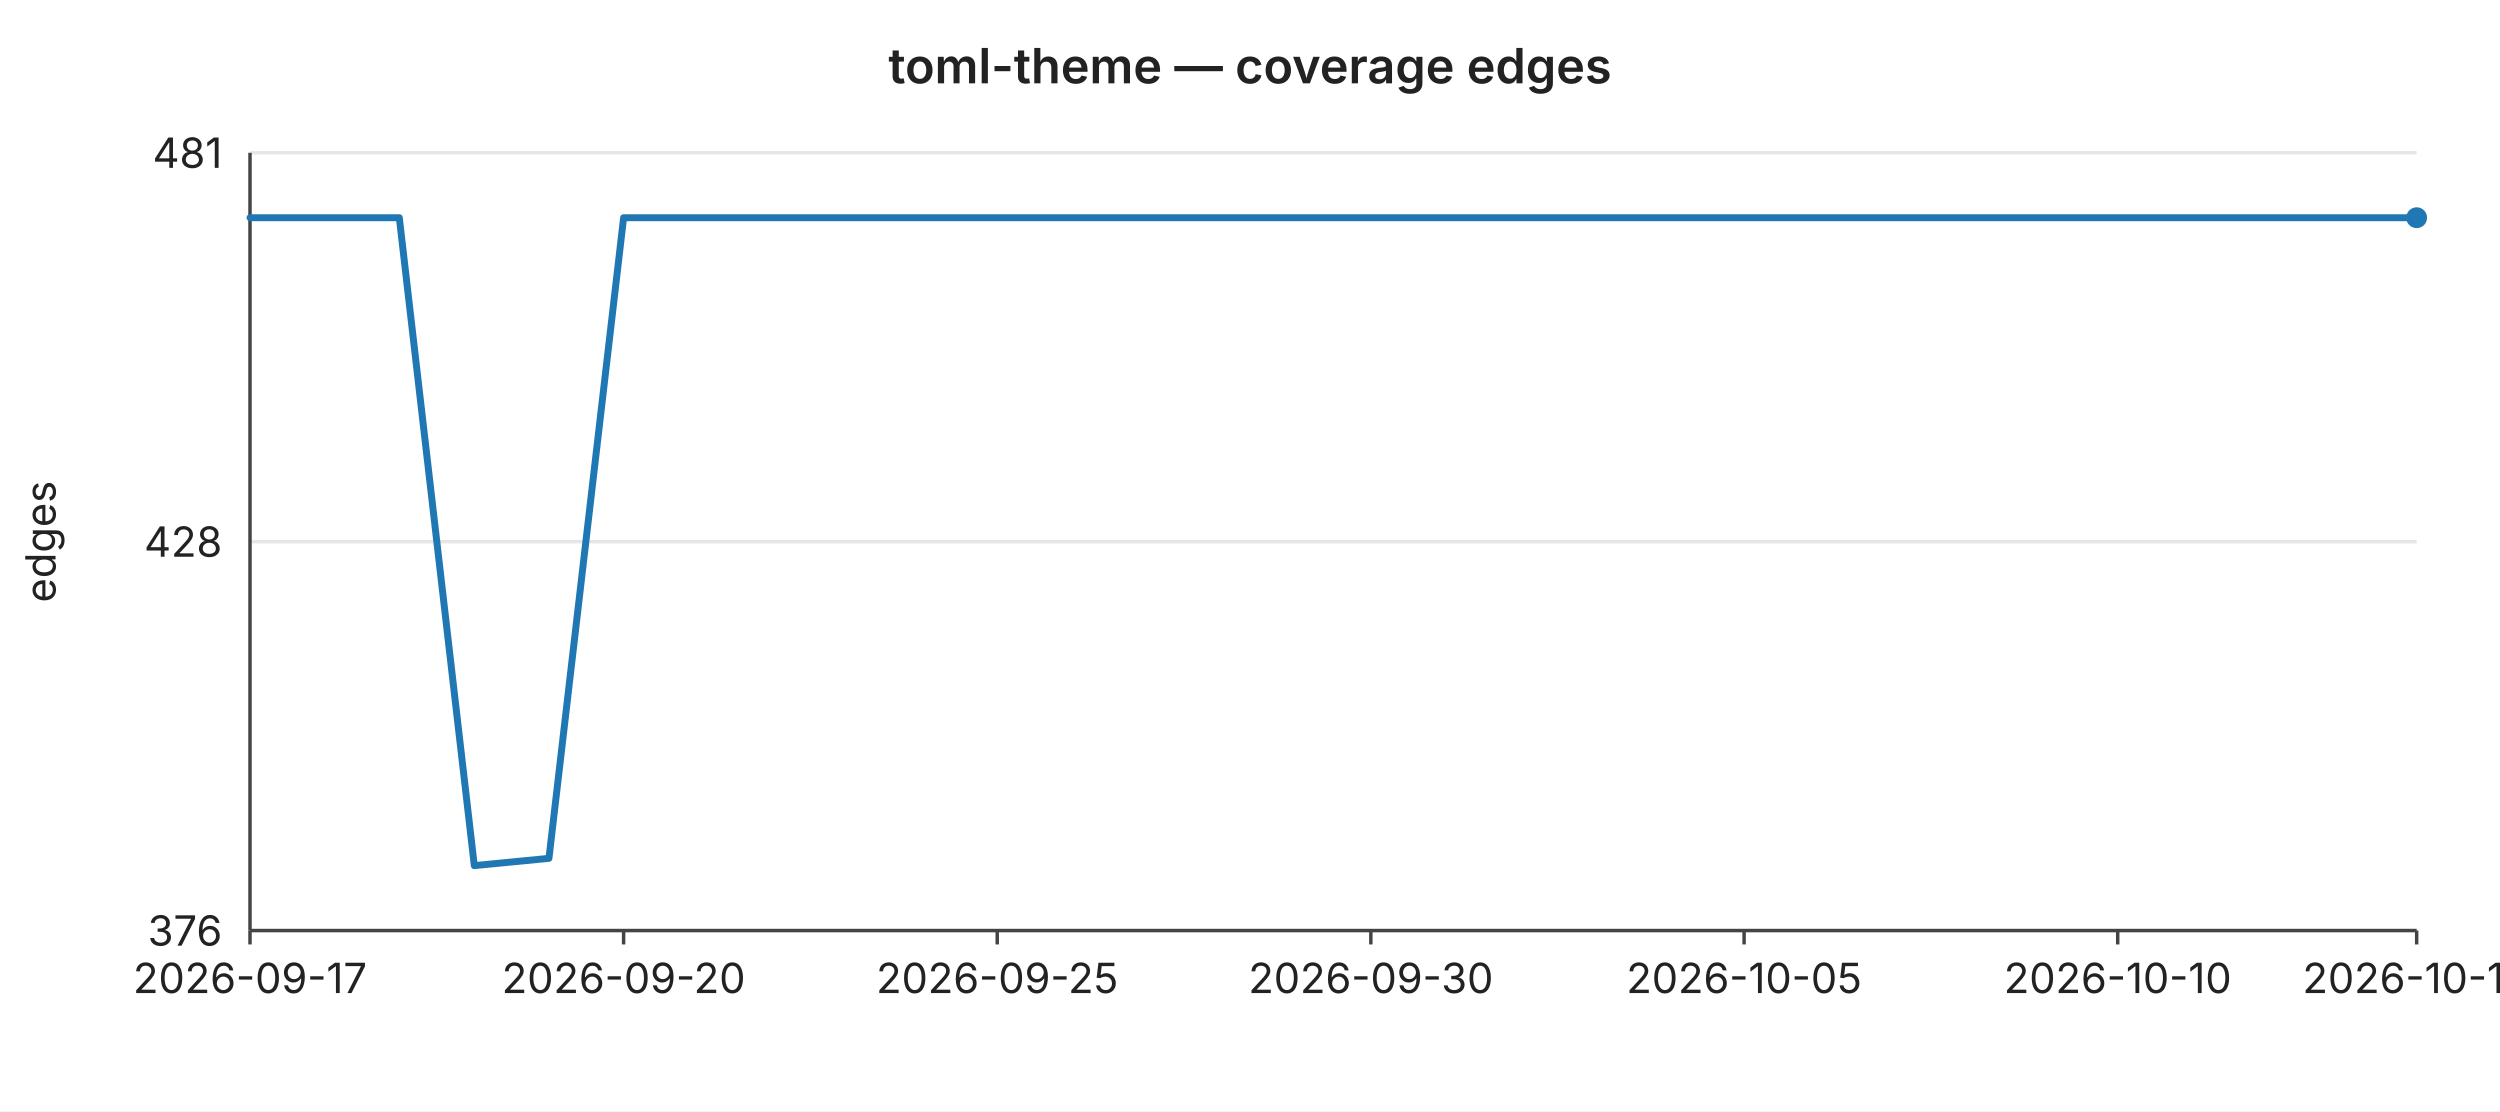
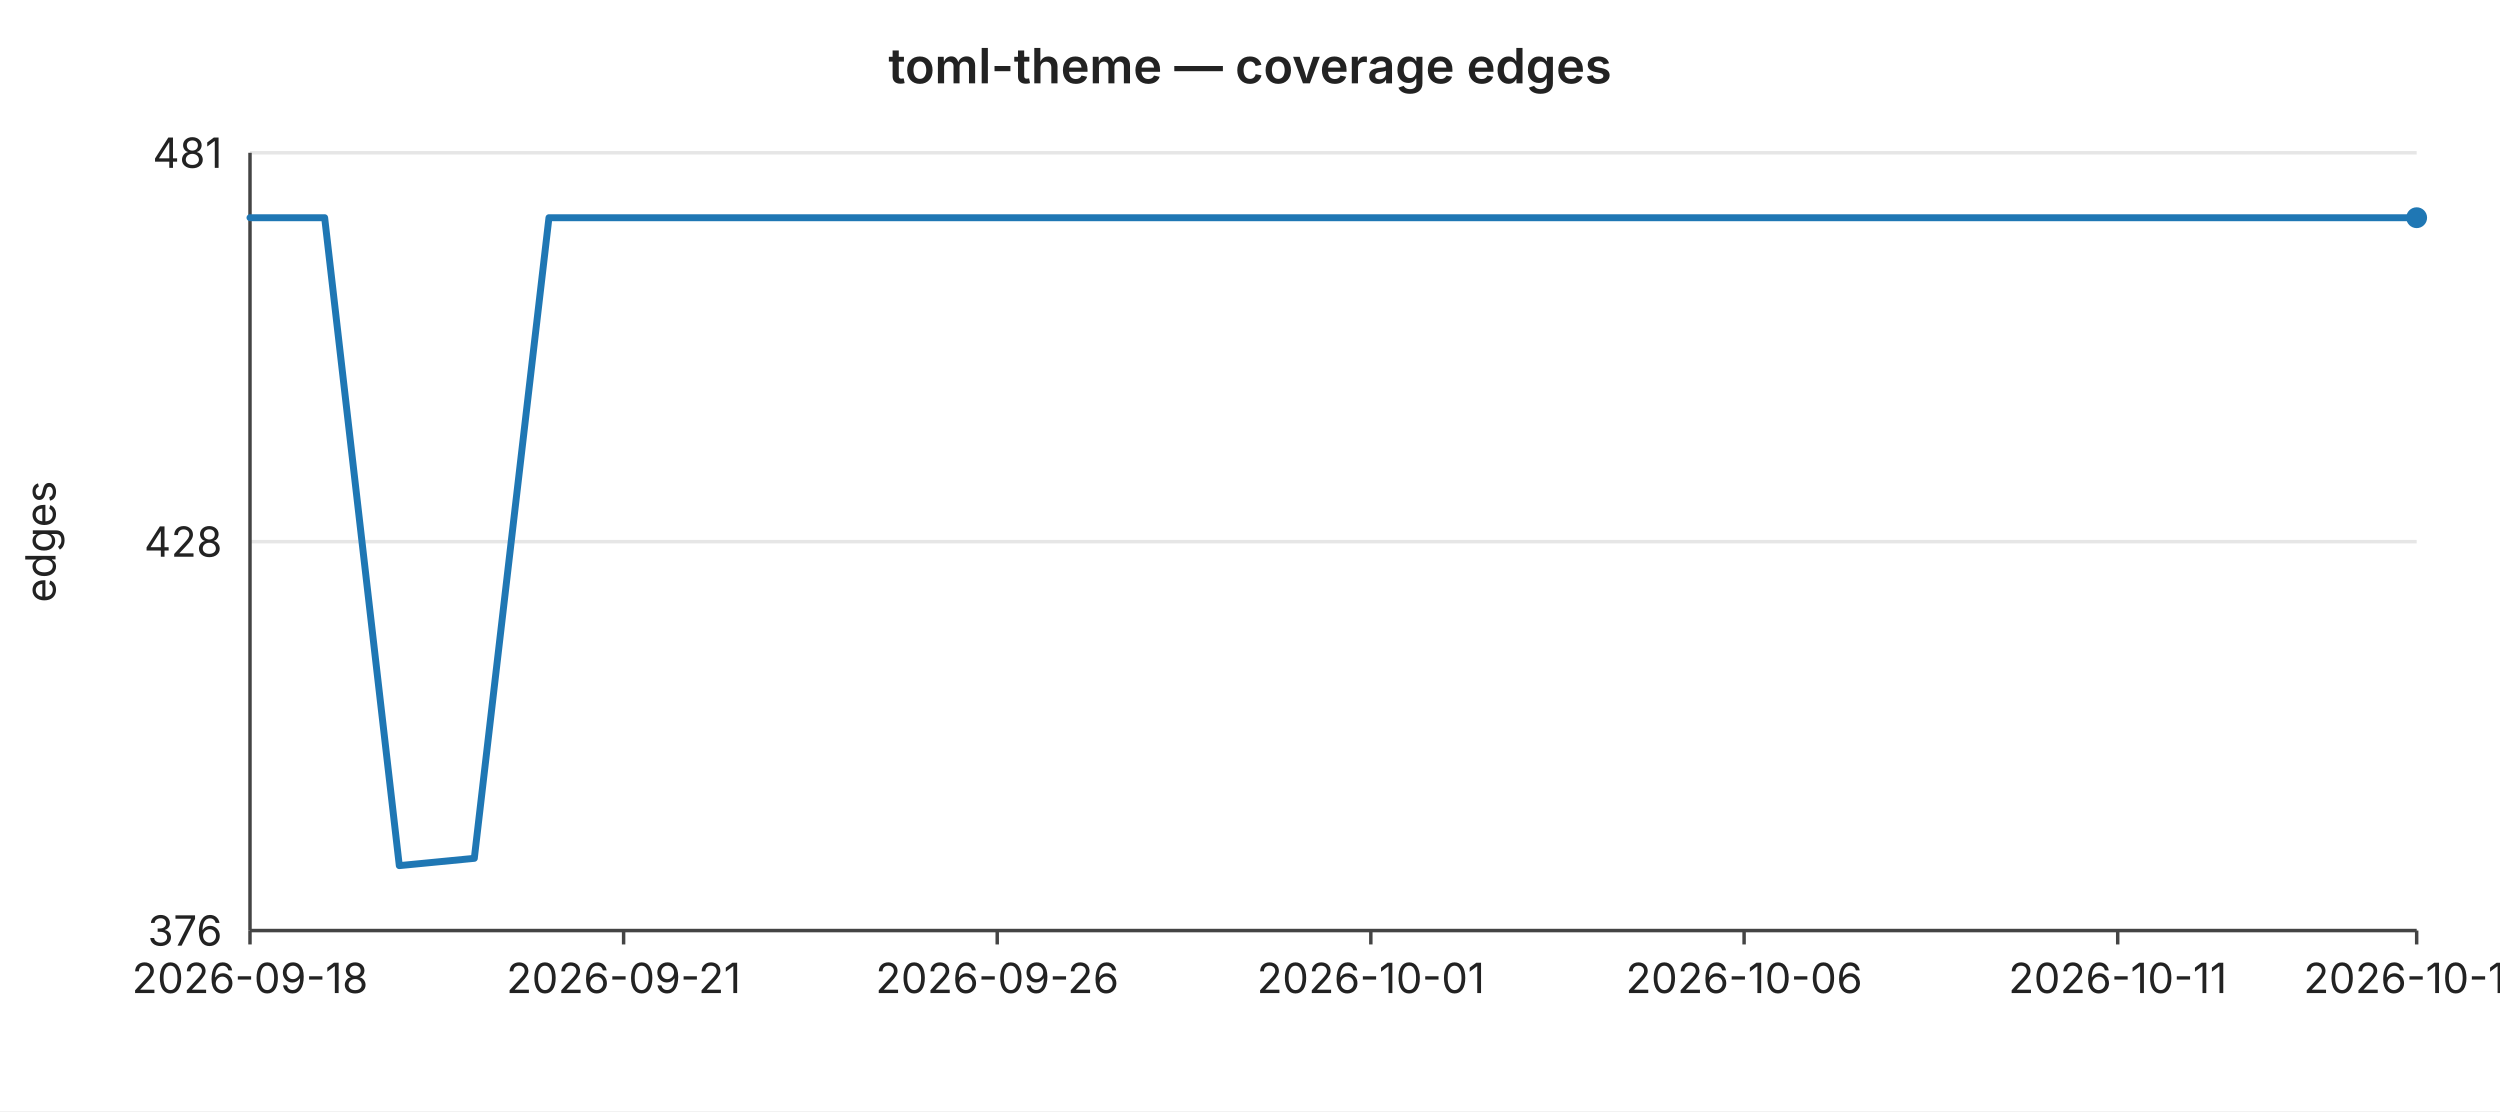
<svg xmlns="http://www.w3.org/2000/svg" width="720" height="320" viewBox="0 0 720 320" font-family="-apple-system,BlinkMacSystemFont,Segoe UI,sans-serif" font-size="12">
  <rect width="720" height="320" fill="#ffffff" />
  <text x="360" y="24" text-anchor="middle" font-size="14" font-weight="600" fill="#222">toml-theme — coverage edges</text>
  <line x1="72" y1="44.0" x2="696" y2="44.0" stroke="#e6e6e6" stroke-width="1" />
  <text x="64" y="44.0" text-anchor="end" dominant-baseline="middle" fill="#222">481</text>
  <line x1="72" y1="156.0" x2="696" y2="156.0" stroke="#e6e6e6" stroke-width="1" />
  <text x="64" y="156.0" text-anchor="end" dominant-baseline="middle" fill="#222">428</text>
  <line x1="72" y1="268.0" x2="696" y2="268.0" stroke="#e6e6e6" stroke-width="1" />
  <text x="64" y="268.0" text-anchor="end" dominant-baseline="middle" fill="#222">376</text>
  <text x="16" y="156" text-anchor="middle" fill="#222" transform="rotate(-90 16 156)">edges</text>
  <line x1="72" y1="44" x2="72" y2="268" stroke="#444" stroke-width="1" />
  <line x1="72" y1="268" x2="696" y2="268" stroke="#444" stroke-width="1" />
  <line x1="72.0" y1="268" x2="72.0" y2="272" stroke="#444" stroke-width="1" />
-   <text x="72.0" y="286" text-anchor="middle" fill="#222">2026-09-17</text>
+   <text x="72.0" y="286" text-anchor="middle" fill="#222">2026-09-18</text>
  <line x1="179.6" y1="268" x2="179.6" y2="272" stroke="#444" stroke-width="1" />
-   <text x="179.6" y="286" text-anchor="middle" fill="#222">2026-09-20</text>
+   <text x="179.6" y="286" text-anchor="middle" fill="#222">2026-09-21</text>
  <line x1="287.2" y1="268" x2="287.2" y2="272" stroke="#444" stroke-width="1" />
-   <text x="287.2" y="286" text-anchor="middle" fill="#222">2026-09-25</text>
+   <text x="287.2" y="286" text-anchor="middle" fill="#222">2026-09-26</text>
  <line x1="394.8" y1="268" x2="394.8" y2="272" stroke="#444" stroke-width="1" />
-   <text x="394.8" y="286" text-anchor="middle" fill="#222">2026-09-30</text>
+   <text x="394.8" y="286" text-anchor="middle" fill="#222">2026-10-01</text>
  <line x1="502.3" y1="268" x2="502.3" y2="272" stroke="#444" stroke-width="1" />
-   <text x="502.3" y="286" text-anchor="middle" fill="#222">2026-10-05</text>
+   <text x="502.3" y="286" text-anchor="middle" fill="#222">2026-10-06</text>
  <line x1="609.9" y1="268" x2="609.9" y2="272" stroke="#444" stroke-width="1" />
-   <text x="609.9" y="286" text-anchor="middle" fill="#222">2026-10-10</text>
+   <text x="609.9" y="286" text-anchor="middle" fill="#222">2026-10-11</text>
  <line x1="696.0" y1="268" x2="696.0" y2="272" stroke="#444" stroke-width="1" />
-   <text x="696.0" y="286" text-anchor="middle" fill="#222">2026-10-14</text>
-   <polyline fill="none" stroke="#1f77b4" stroke-width="2" stroke-linejoin="round" stroke-linecap="round" points="72.0,62.7 93.5,62.7 115.0,62.7 136.6,249.3 158.1,247.2 179.6,62.7 201.1,62.7 222.6,62.7 244.1,62.7 265.7,62.7 287.2,62.7 308.7,62.7 330.2,62.7 351.7,62.7 373.2,62.7 394.8,62.7 416.3,62.7 437.8,62.7 459.3,62.7 480.8,62.7 502.3,62.7 523.9,62.7 545.4,62.7 566.9,62.7 588.4,62.7 609.9,62.7 631.4,62.7 653.0,62.7 674.5,62.7 696.0,62.7" />
+   <text x="696.0" y="286" text-anchor="middle" fill="#222">2026-10-15</text>
+   <polyline fill="none" stroke="#1f77b4" stroke-width="2" stroke-linejoin="round" stroke-linecap="round" points="72.0,62.7 93.5,62.7 115.0,249.3 136.6,247.2 158.1,62.7 179.6,62.7 201.1,62.7 222.6,62.7 244.1,62.7 265.7,62.7 287.2,62.7 308.7,62.7 330.2,62.7 351.7,62.7 373.2,62.7 394.8,62.7 416.3,62.7 437.8,62.7 459.3,62.7 480.8,62.7 502.3,62.7 523.9,62.7 545.4,62.7 566.9,62.7 588.4,62.7 609.9,62.7 631.4,62.7 653.0,62.7 674.5,62.7 696.0,62.7" />
  <circle cx="696.0" cy="62.7" r="3" fill="#1f77b4" />
</svg>
